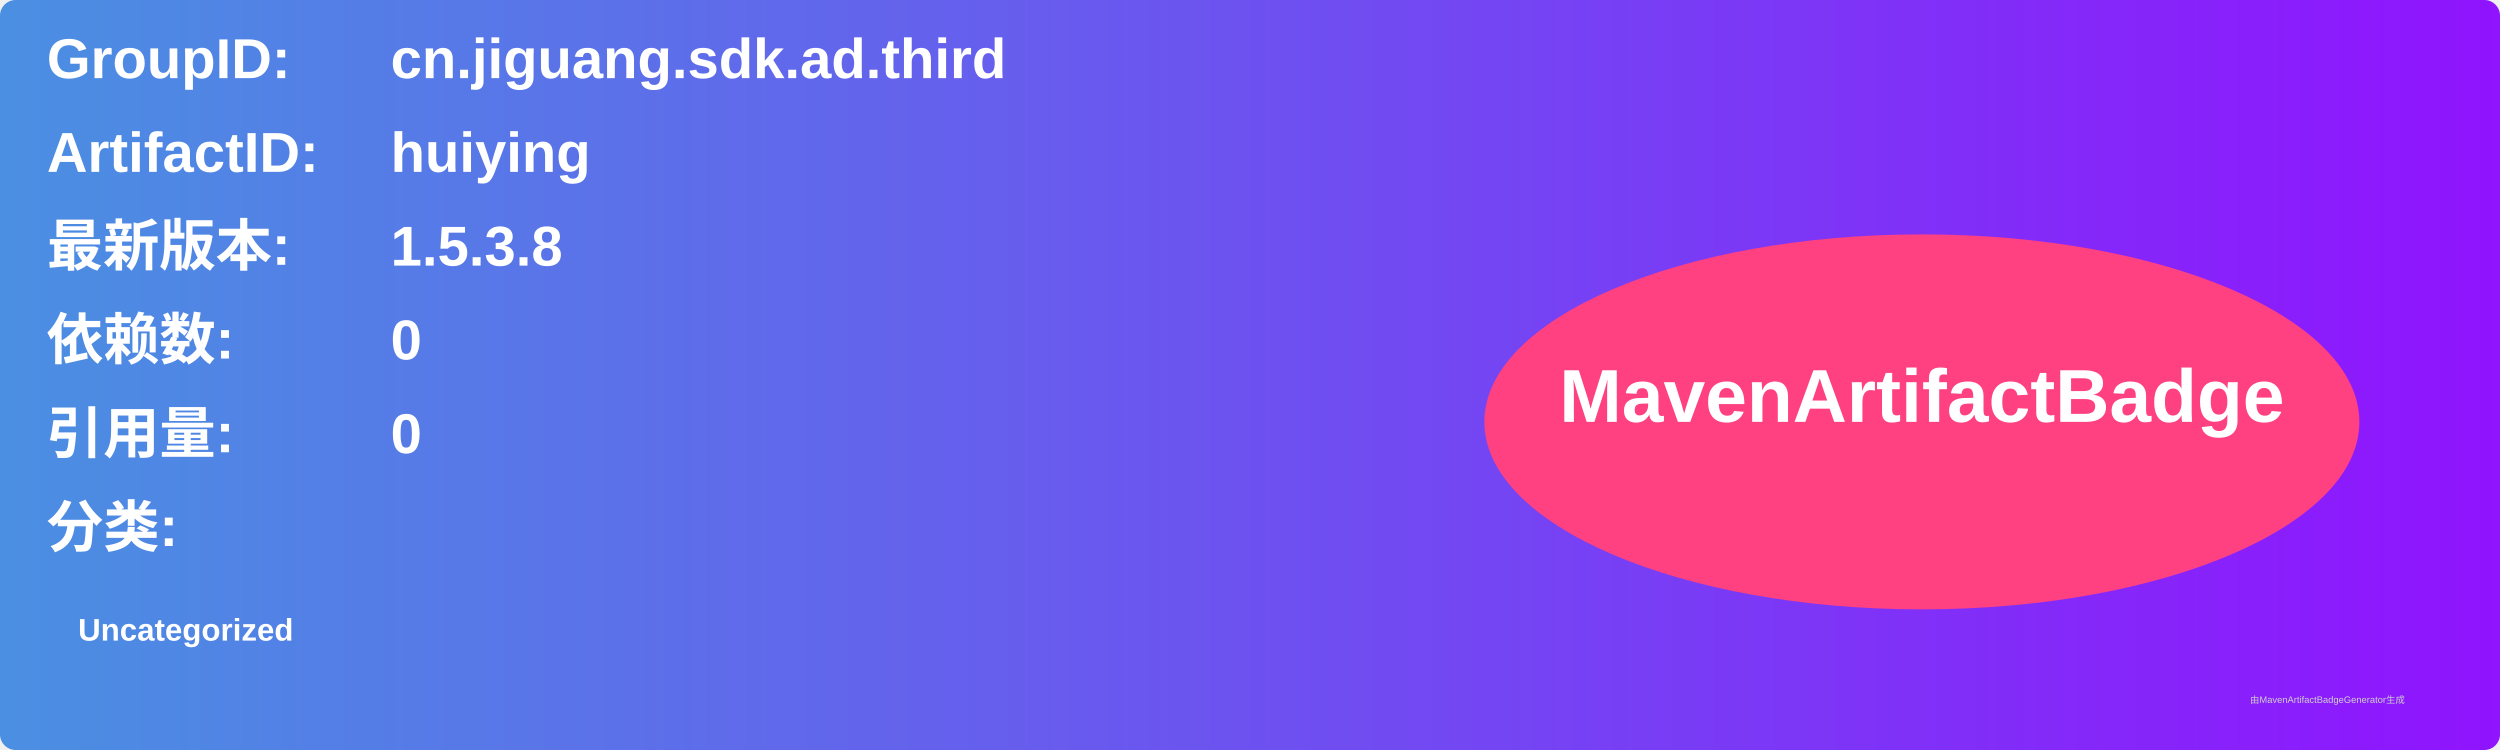
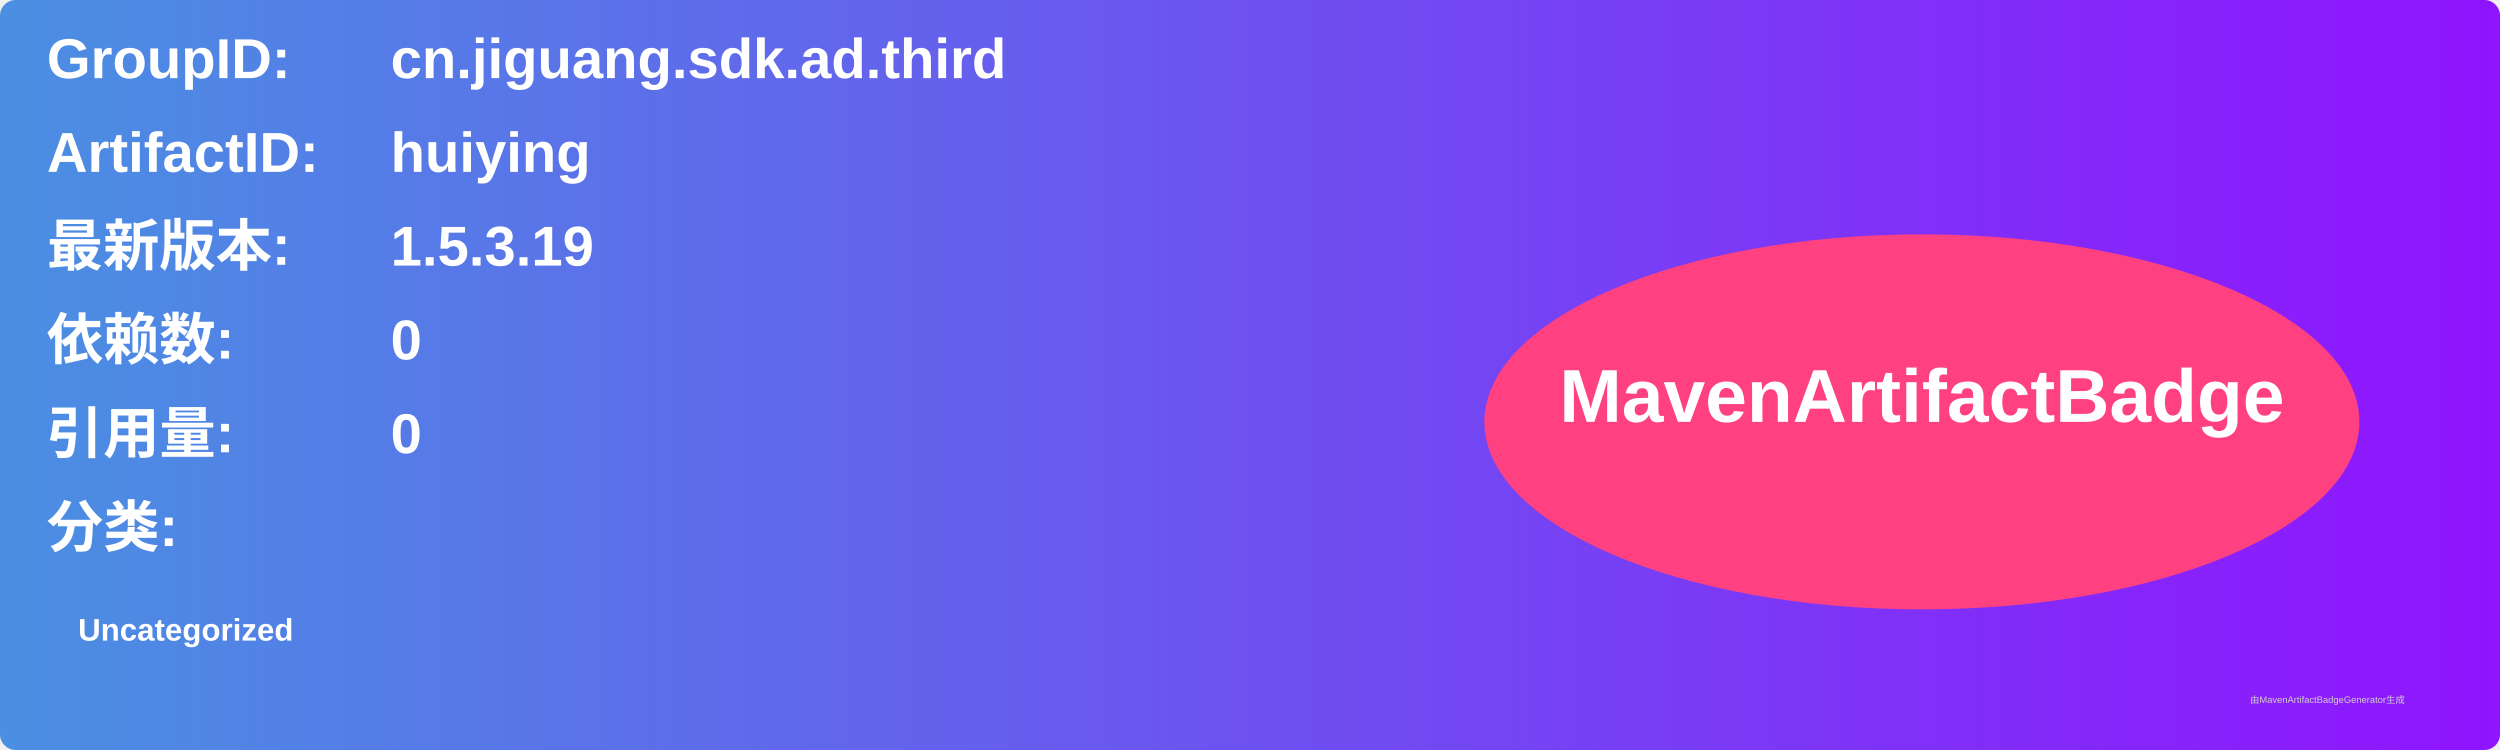
<svg xmlns="http://www.w3.org/2000/svg" width="800" height="240" viewBox="0 0 800 240">
  <linearGradient id="grad" x1="0%" y1="0%" x2="100%" y2="0%">
    <stop offset="0%" stop-color="#4a90e2" />
    <stop offset="100%" stop-color="#9013fe" />
  </linearGradient>
  <rect width="100%" height="100%" rx="5" ry="5" fill="url(#grad)" />
  <g transform="translate(15, 15)">
    <text x="0" y="10" font-family="Arial" font-size="18" fill="white" font-weight="bold" width="260">GroupID:</text>
    <text x="110" y="10" font-family="Arial" font-size="18" fill="white" font-weight="bold" width="460">cn.jiguang.sdk.ad.third</text>
    <text x="0" y="40" font-family="Arial" font-size="18" fill="white" font-weight="bold" width="260">ArtifactID:</text>
    <text x="110" y="40" font-family="Arial" font-size="18" fill="white" font-weight="bold" width="460">huiying</text>
    <text x="0" y="70" font-family="Arial" font-size="18" fill="white" font-weight="bold">最新版本:</text>
    <text x="110" y="70" font-family="Arial" font-size="18" fill="white" font-weight="bold">
-       <tspan font-weight="bold">1.5.3.8</tspan>
+       <tspan font-weight="bold">1.5.3.19</tspan>
    </text>
    <text x="0" y="100" font-family="Arial" font-size="18" fill="white" font-weight="bold">依赖数: </text>
    <text x="110" y="100" font-family="Arial" font-size="18" fill="white">
      <tspan font-weight="bold">0</tspan>
    </text>
    <text x="0" y="130" font-family="Arial" font-size="18" fill="white" font-weight="bold">引用量: </text>
    <text x="110" y="130" font-family="Arial" font-size="18" fill="white">
      <tspan font-weight="bold">0</tspan>
    </text>
    <text x="0" y="160" font-family="Arial" font-size="18" fill="white" font-weight="bold">分类:</text>
    <text x="10" y="190" font-family="Arial" font-size="10" fill="white">
      <tspan font-weight="bold">Uncategorized</tspan>
    </text>
    <ellipse cx="600" cy="120" rx="140" ry="60" fill="#ff4081" />
    <text x="600" y="120" text-anchor="middle" font-family="Arial" font-size="24" fill="white" font-weight="bold">MavenArtifactBadge</text>
  </g>
  <text x="720" y="225" font-family="Arial" font-size="3" fill="#d0d0d0">由MavenArtifactBadgeGenerator生成</text>
</svg>
